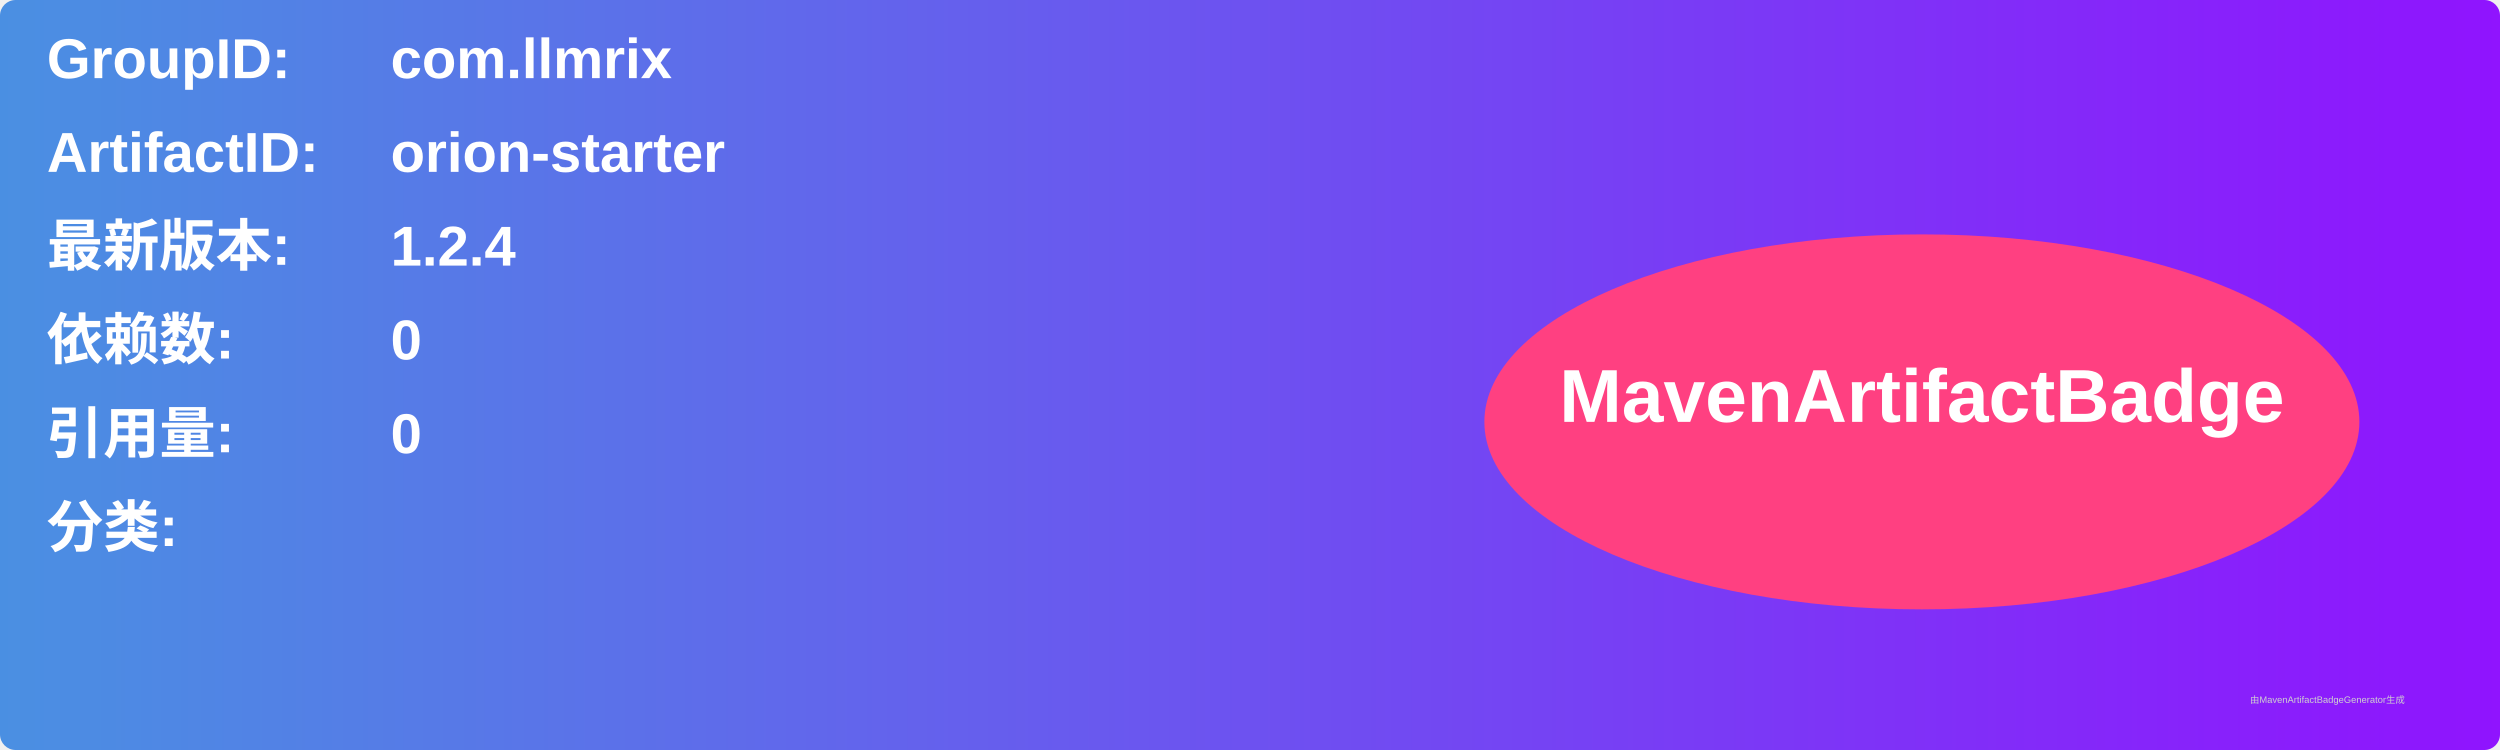
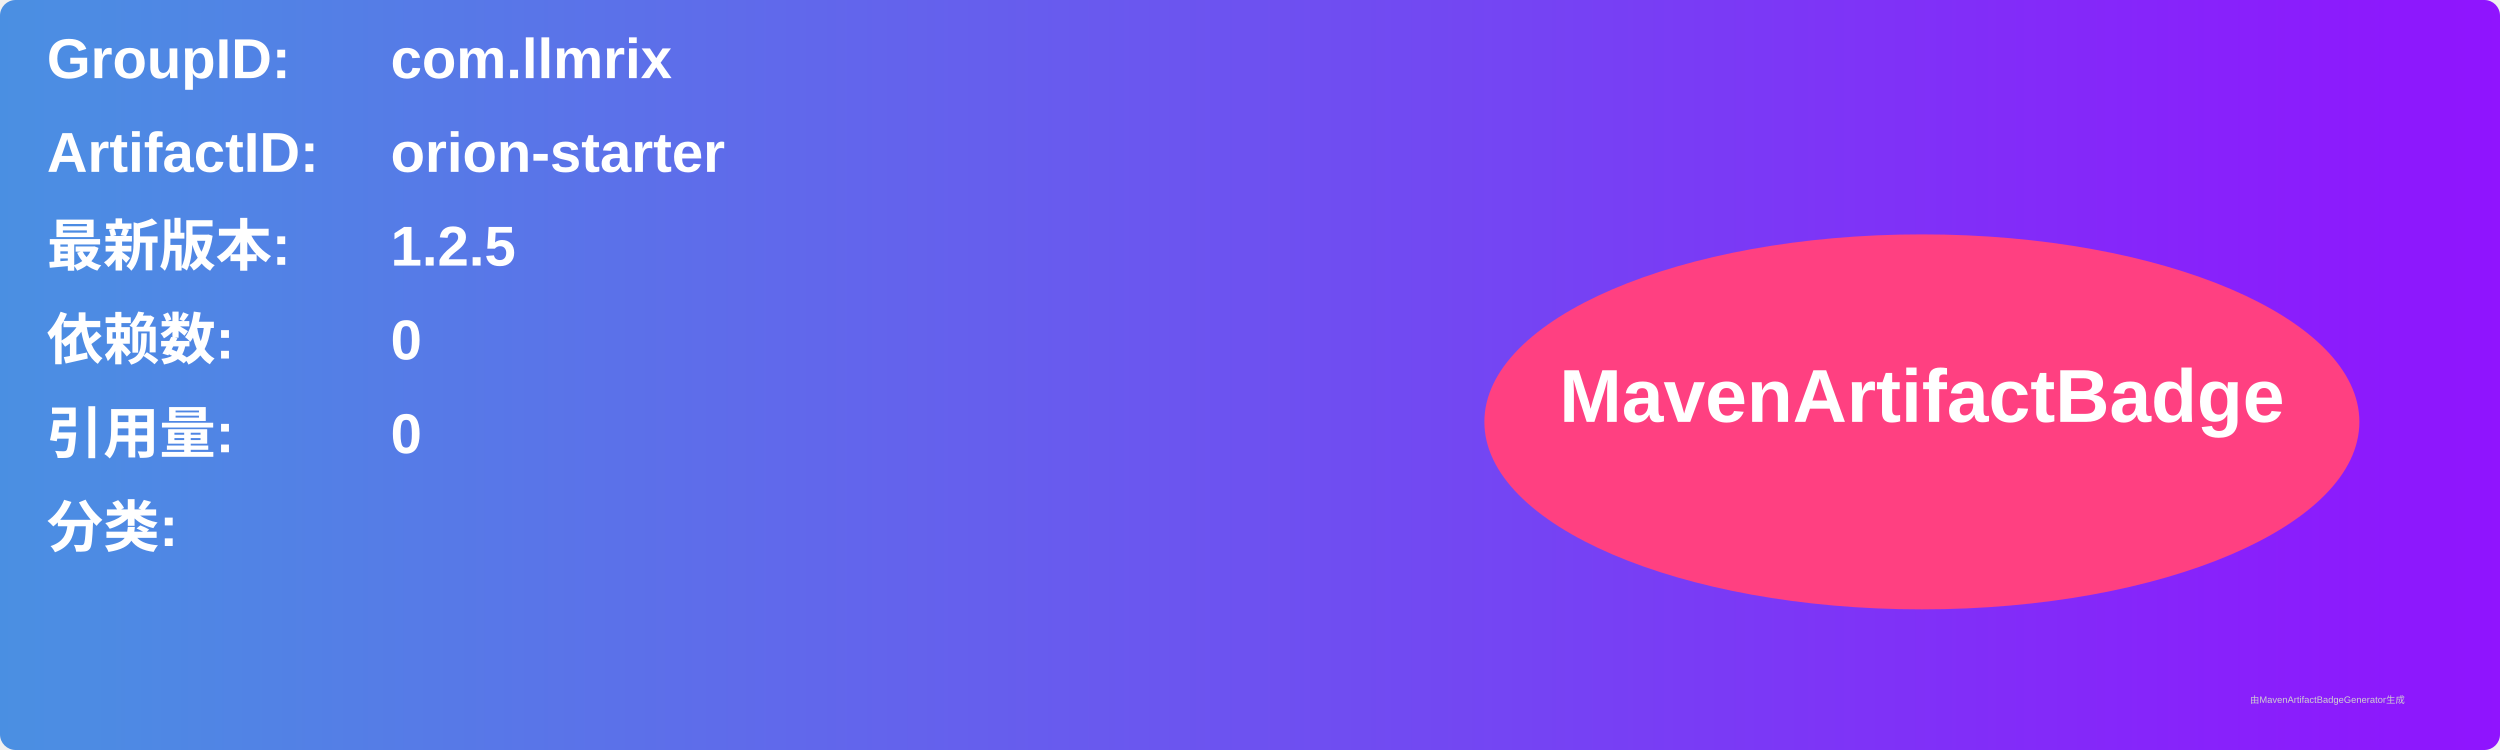
<svg xmlns="http://www.w3.org/2000/svg" width="800" height="240" viewBox="0 0 800 240">
  <linearGradient id="grad" x1="0%" y1="0%" x2="100%" y2="0%">
    <stop offset="0%" stop-color="#4a90e2" />
    <stop offset="100%" stop-color="#9013fe" />
  </linearGradient>
  <rect width="100%" height="100%" rx="5" ry="5" fill="url(#grad)" />
  <g transform="translate(15, 15)">
    <text x="0" y="10" font-family="Arial" font-size="18" fill="white" font-weight="bold" width="260">GroupID:</text>
    <text x="110" y="10" font-family="Arial" font-size="18" fill="white" font-weight="bold" width="460">com.llmrix</text>
    <text x="0" y="40" font-family="Arial" font-size="18" fill="white" font-weight="bold" width="260">ArtifactID:</text>
    <text x="110" y="40" font-family="Arial" font-size="18" fill="white" font-weight="bold" width="460">orion-starter</text>
    <text x="0" y="70" font-family="Arial" font-size="18" fill="white" font-weight="bold">最新版本:</text>
    <text x="110" y="70" font-family="Arial" font-size="18" fill="white" font-weight="bold">
-       <tspan font-weight="bold">1.2.4</tspan>
+       <tspan font-weight="bold">1.2.5</tspan>
    </text>
    <text x="0" y="100" font-family="Arial" font-size="18" fill="white" font-weight="bold">依赖数: </text>
    <text x="110" y="100" font-family="Arial" font-size="18" fill="white">
      <tspan font-weight="bold">0</tspan>
    </text>
    <text x="0" y="130" font-family="Arial" font-size="18" fill="white" font-weight="bold">引用量: </text>
    <text x="110" y="130" font-family="Arial" font-size="18" fill="white">
      <tspan font-weight="bold">0</tspan>
    </text>
    <text x="0" y="160" font-family="Arial" font-size="18" fill="white" font-weight="bold">分类:</text>
    <text x="10" y="190" font-family="Arial" font-size="10" fill="white">
      <tspan font-weight="bold" />
    </text>
    <ellipse cx="600" cy="120" rx="140" ry="60" fill="#ff4081" />
    <text x="600" y="120" text-anchor="middle" font-family="Arial" font-size="24" fill="white" font-weight="bold">MavenArtifactBadge</text>
  </g>
  <text x="720" y="225" font-family="Arial" font-size="3" fill="#d0d0d0">由MavenArtifactBadgeGenerator生成</text>
</svg>
